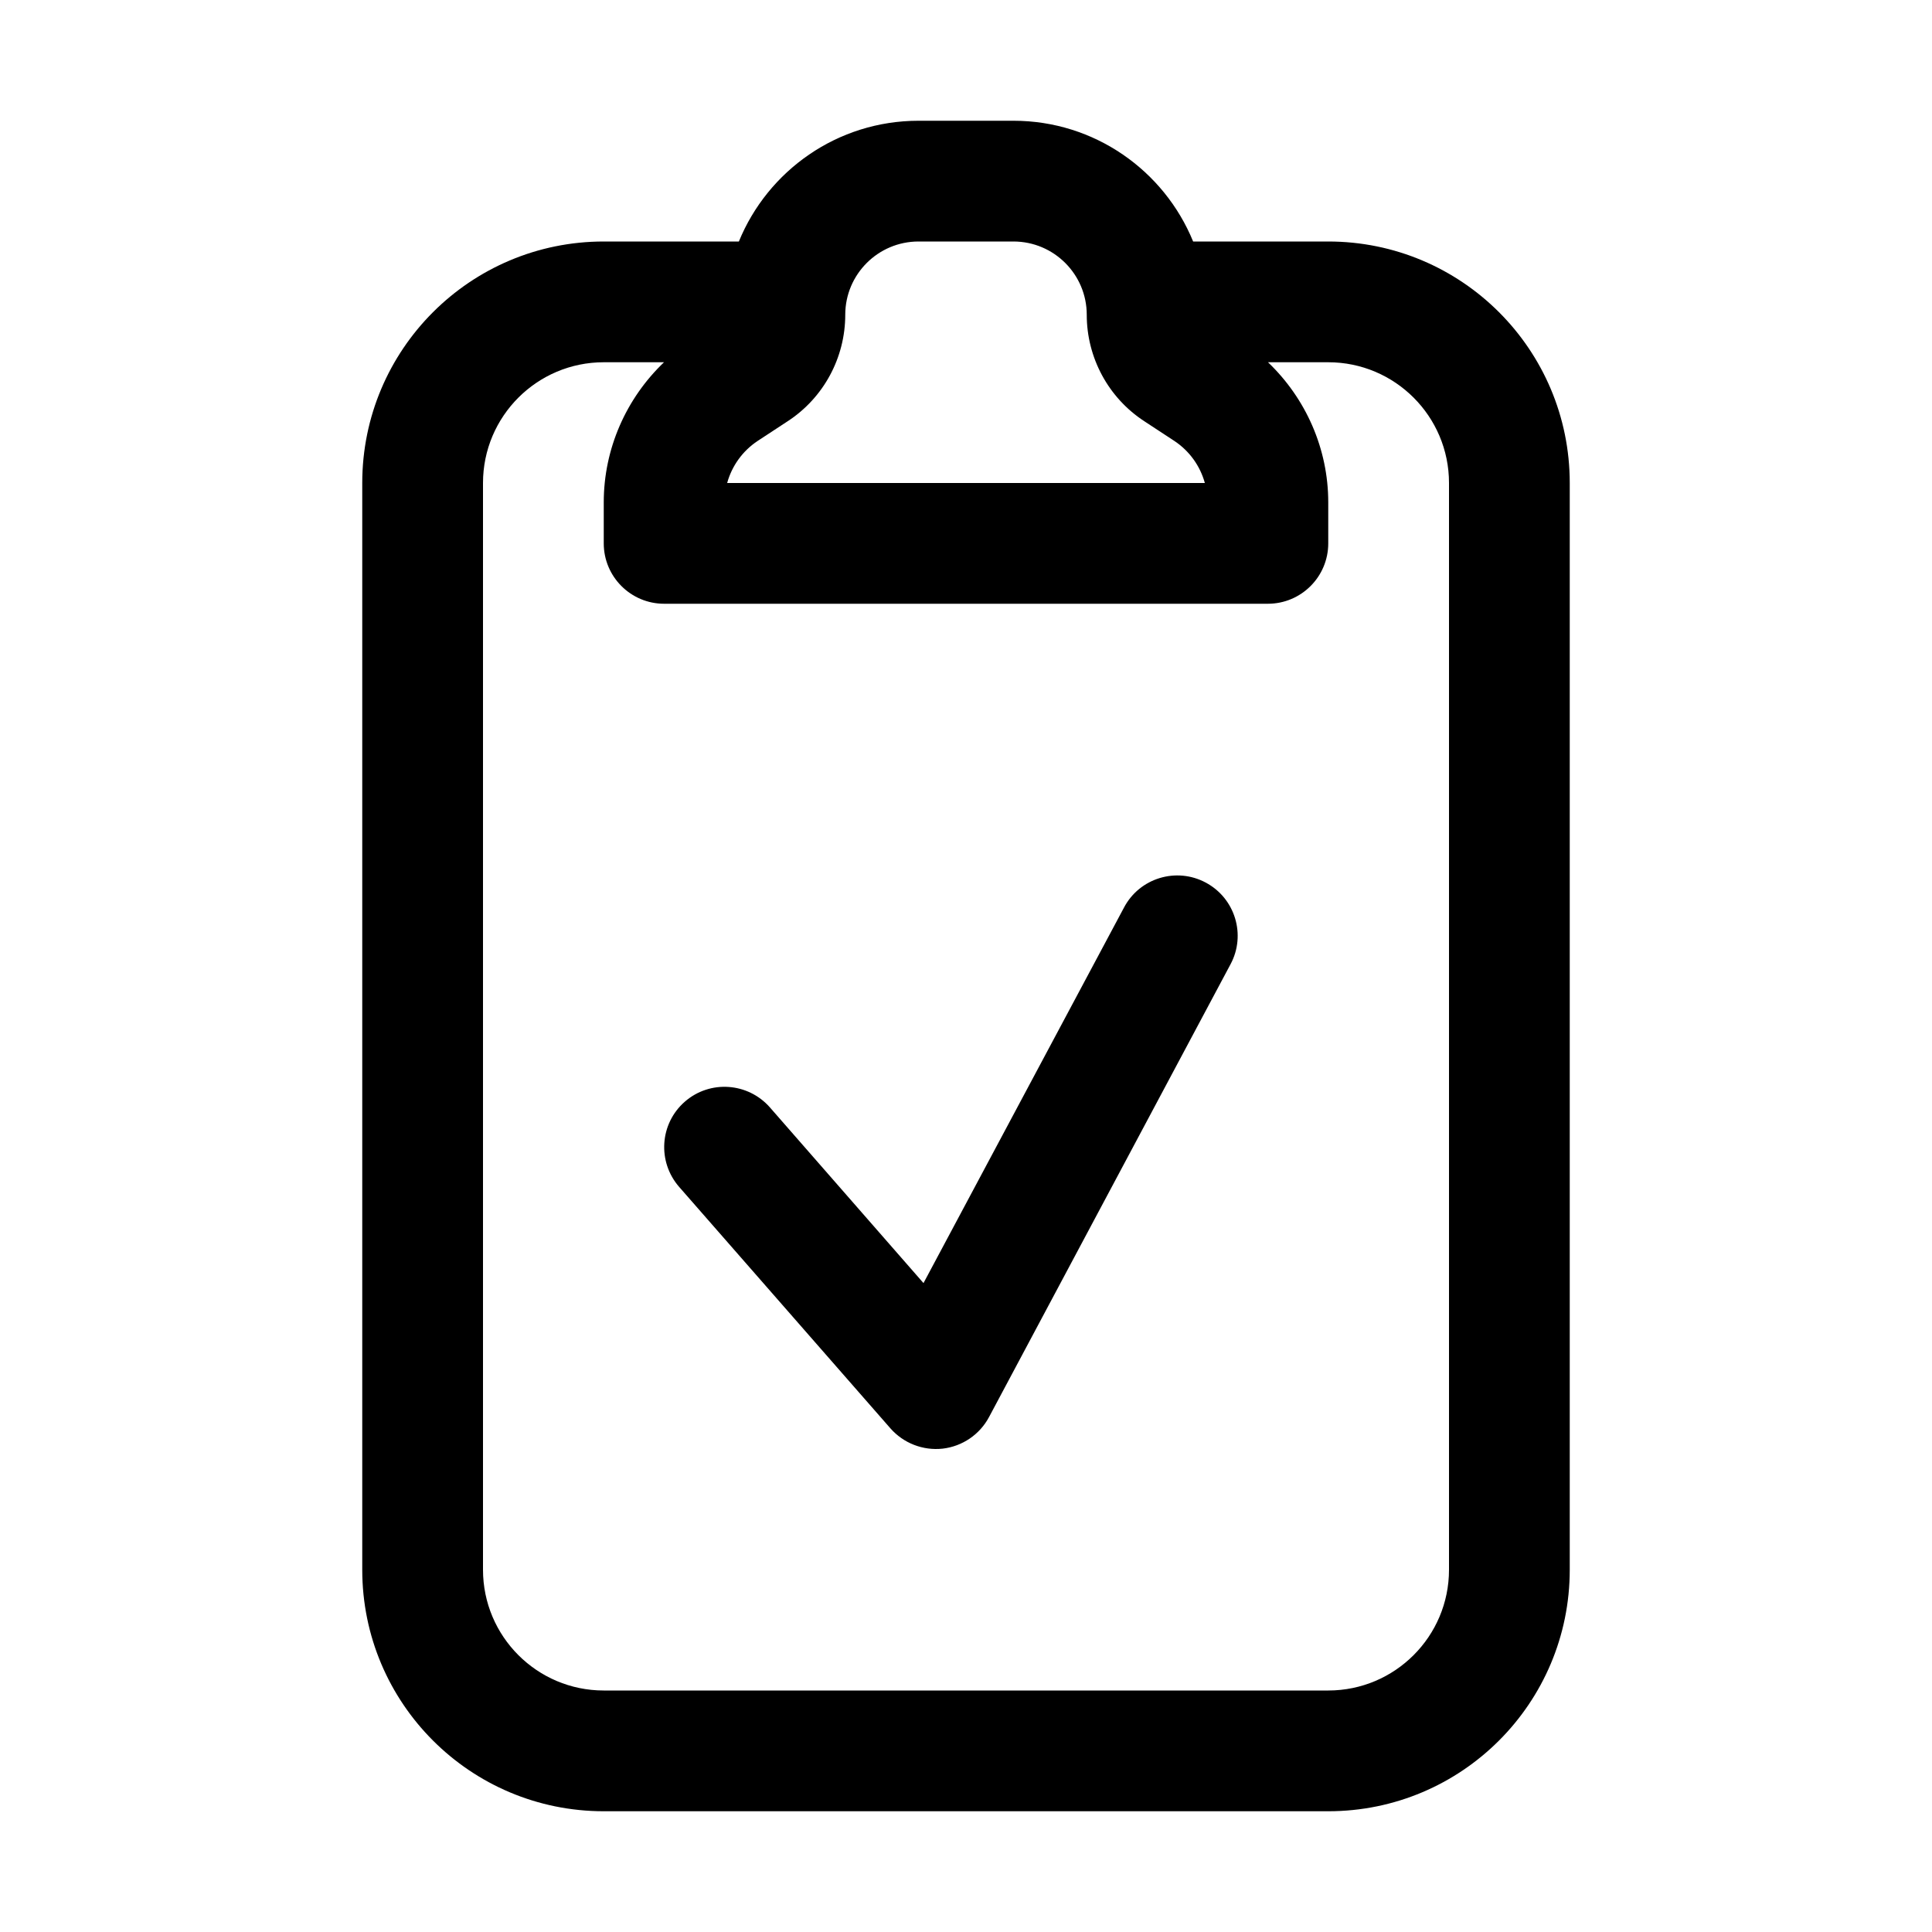
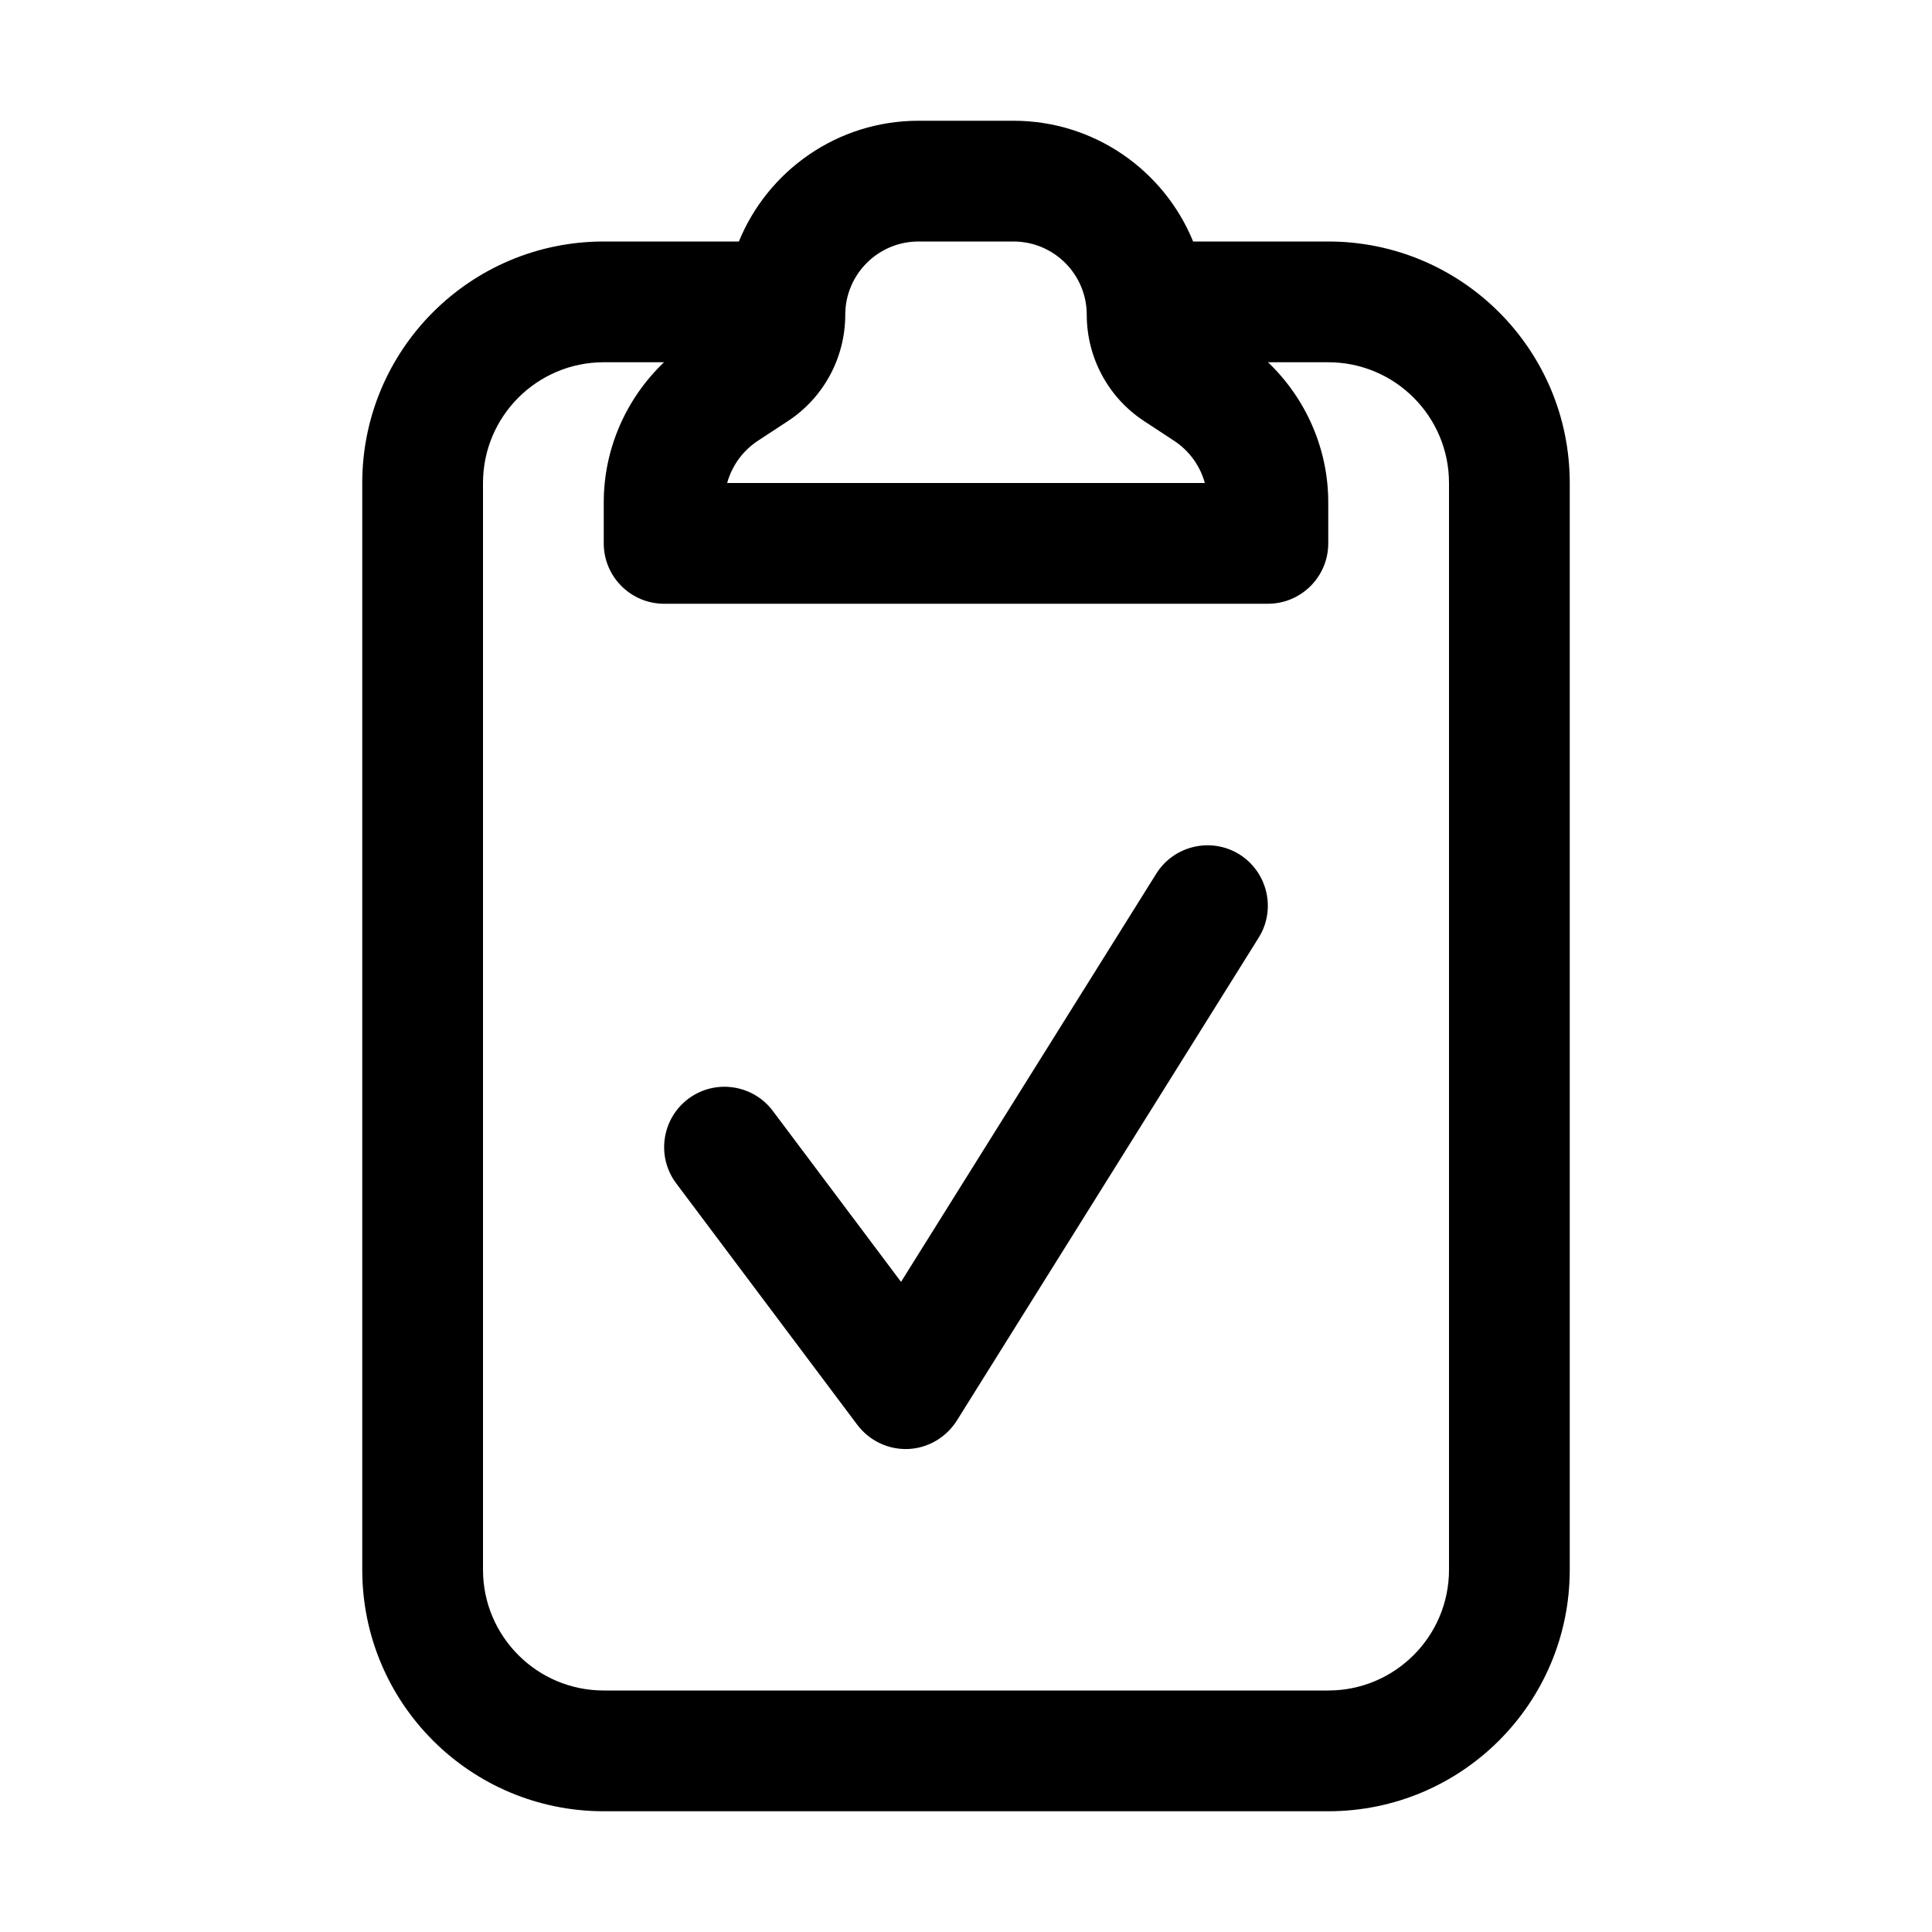
<svg xmlns="http://www.w3.org/2000/svg" width="16" height="16" viewBox="0 0 16 16" fill="none">
-   <path d="M8.393 1C9.065 1 9.641 1.413 9.881 2H11C12.105 2 13 2.895 13 4V13C13 14.105 12.105 15 11 15H5C3.895 15 3 14.105 3 13V4C3 2.895 3.895 2 5 2H6.119C6.359 1.413 6.935 1 7.607 1H8.393ZM5 3C4.448 3 4 3.448 4 4V13C4 13.552 4.448 14 5 14H11C11.552 14 12 13.552 12 13V4C12 3.448 11.552 3 11 3H10.501C10.815 3.3 11 3.717 11 4.16V4.5C11 4.776 10.776 5 10.5 5H5.5C5.224 5 5 4.776 5 4.5V4.16C5 3.717 5.185 3.3 5.499 3H5ZM9.309 7.515C9.438 7.271 9.742 7.179 9.985 7.309C10.229 7.439 10.321 7.742 10.191 7.985L8.191 11.735C8.114 11.88 7.97 11.978 7.807 11.997C7.644 12.015 7.482 11.952 7.374 11.829L5.624 9.829C5.443 9.621 5.463 9.306 5.671 9.124C5.879 8.942 6.194 8.964 6.376 9.171L7.648 10.626L9.309 7.515ZM7.607 2C7.272 2 7 2.272 7 2.607C7 2.962 6.821 3.294 6.524 3.488L6.274 3.652C6.149 3.735 6.061 3.859 6.022 4H9.978C9.939 3.859 9.851 3.735 9.726 3.652L9.476 3.488C9.179 3.294 9 2.962 9 2.607C9 2.272 8.728 2 8.393 2H7.607Z" fill="currentColor" />
+   <path d="M8.393 1C9.065 1 9.641 1.413 9.881 2H11C12.105 2 13 2.895 13 4V13C13 14.105 12.105 15 11 15H5C3.895 15 3 14.105 3 13V4C3 2.895 3.895 2 5 2H6.119C6.359 1.413 6.935 1 7.607 1H8.393ZM5 3C4.448 3 4 3.448 4 4V13C4 13.552 4.448 14 5 14H11C11.552 14 12 13.552 12 13V4C12 3.448 11.552 3 11 3H10.501C10.815 3.3 11 3.717 11 4.16V4.5C11 4.776 10.776 5 10.5 5H5.5C5.224 5 5 4.776 5 4.5V4.16C5 3.717 5.185 3.3 5.499 3H5ZM9.576 7.235C9.722 7.002 10.031 6.93 10.265 7.076C10.498 7.223 10.57 7.531 10.424 7.765L7.924 11.765C7.836 11.904 7.686 11.993 7.521 12C7.357 12.007 7.199 11.931 7.1 11.8L5.6 9.8C5.434 9.579 5.48 9.265 5.7 9.1C5.921 8.934 6.235 8.98 6.4 9.2L7.462 10.616L9.576 7.235ZM7.607 2C7.272 2 7 2.272 7 2.607C7 2.962 6.821 3.294 6.524 3.488L6.274 3.652C6.149 3.735 6.061 3.859 6.022 4H9.978C9.939 3.859 9.851 3.735 9.726 3.652L9.476 3.488C9.179 3.294 9 2.962 9 2.607C9 2.272 8.728 2 8.393 2H7.607Z" fill="currentColor" />
</svg>
